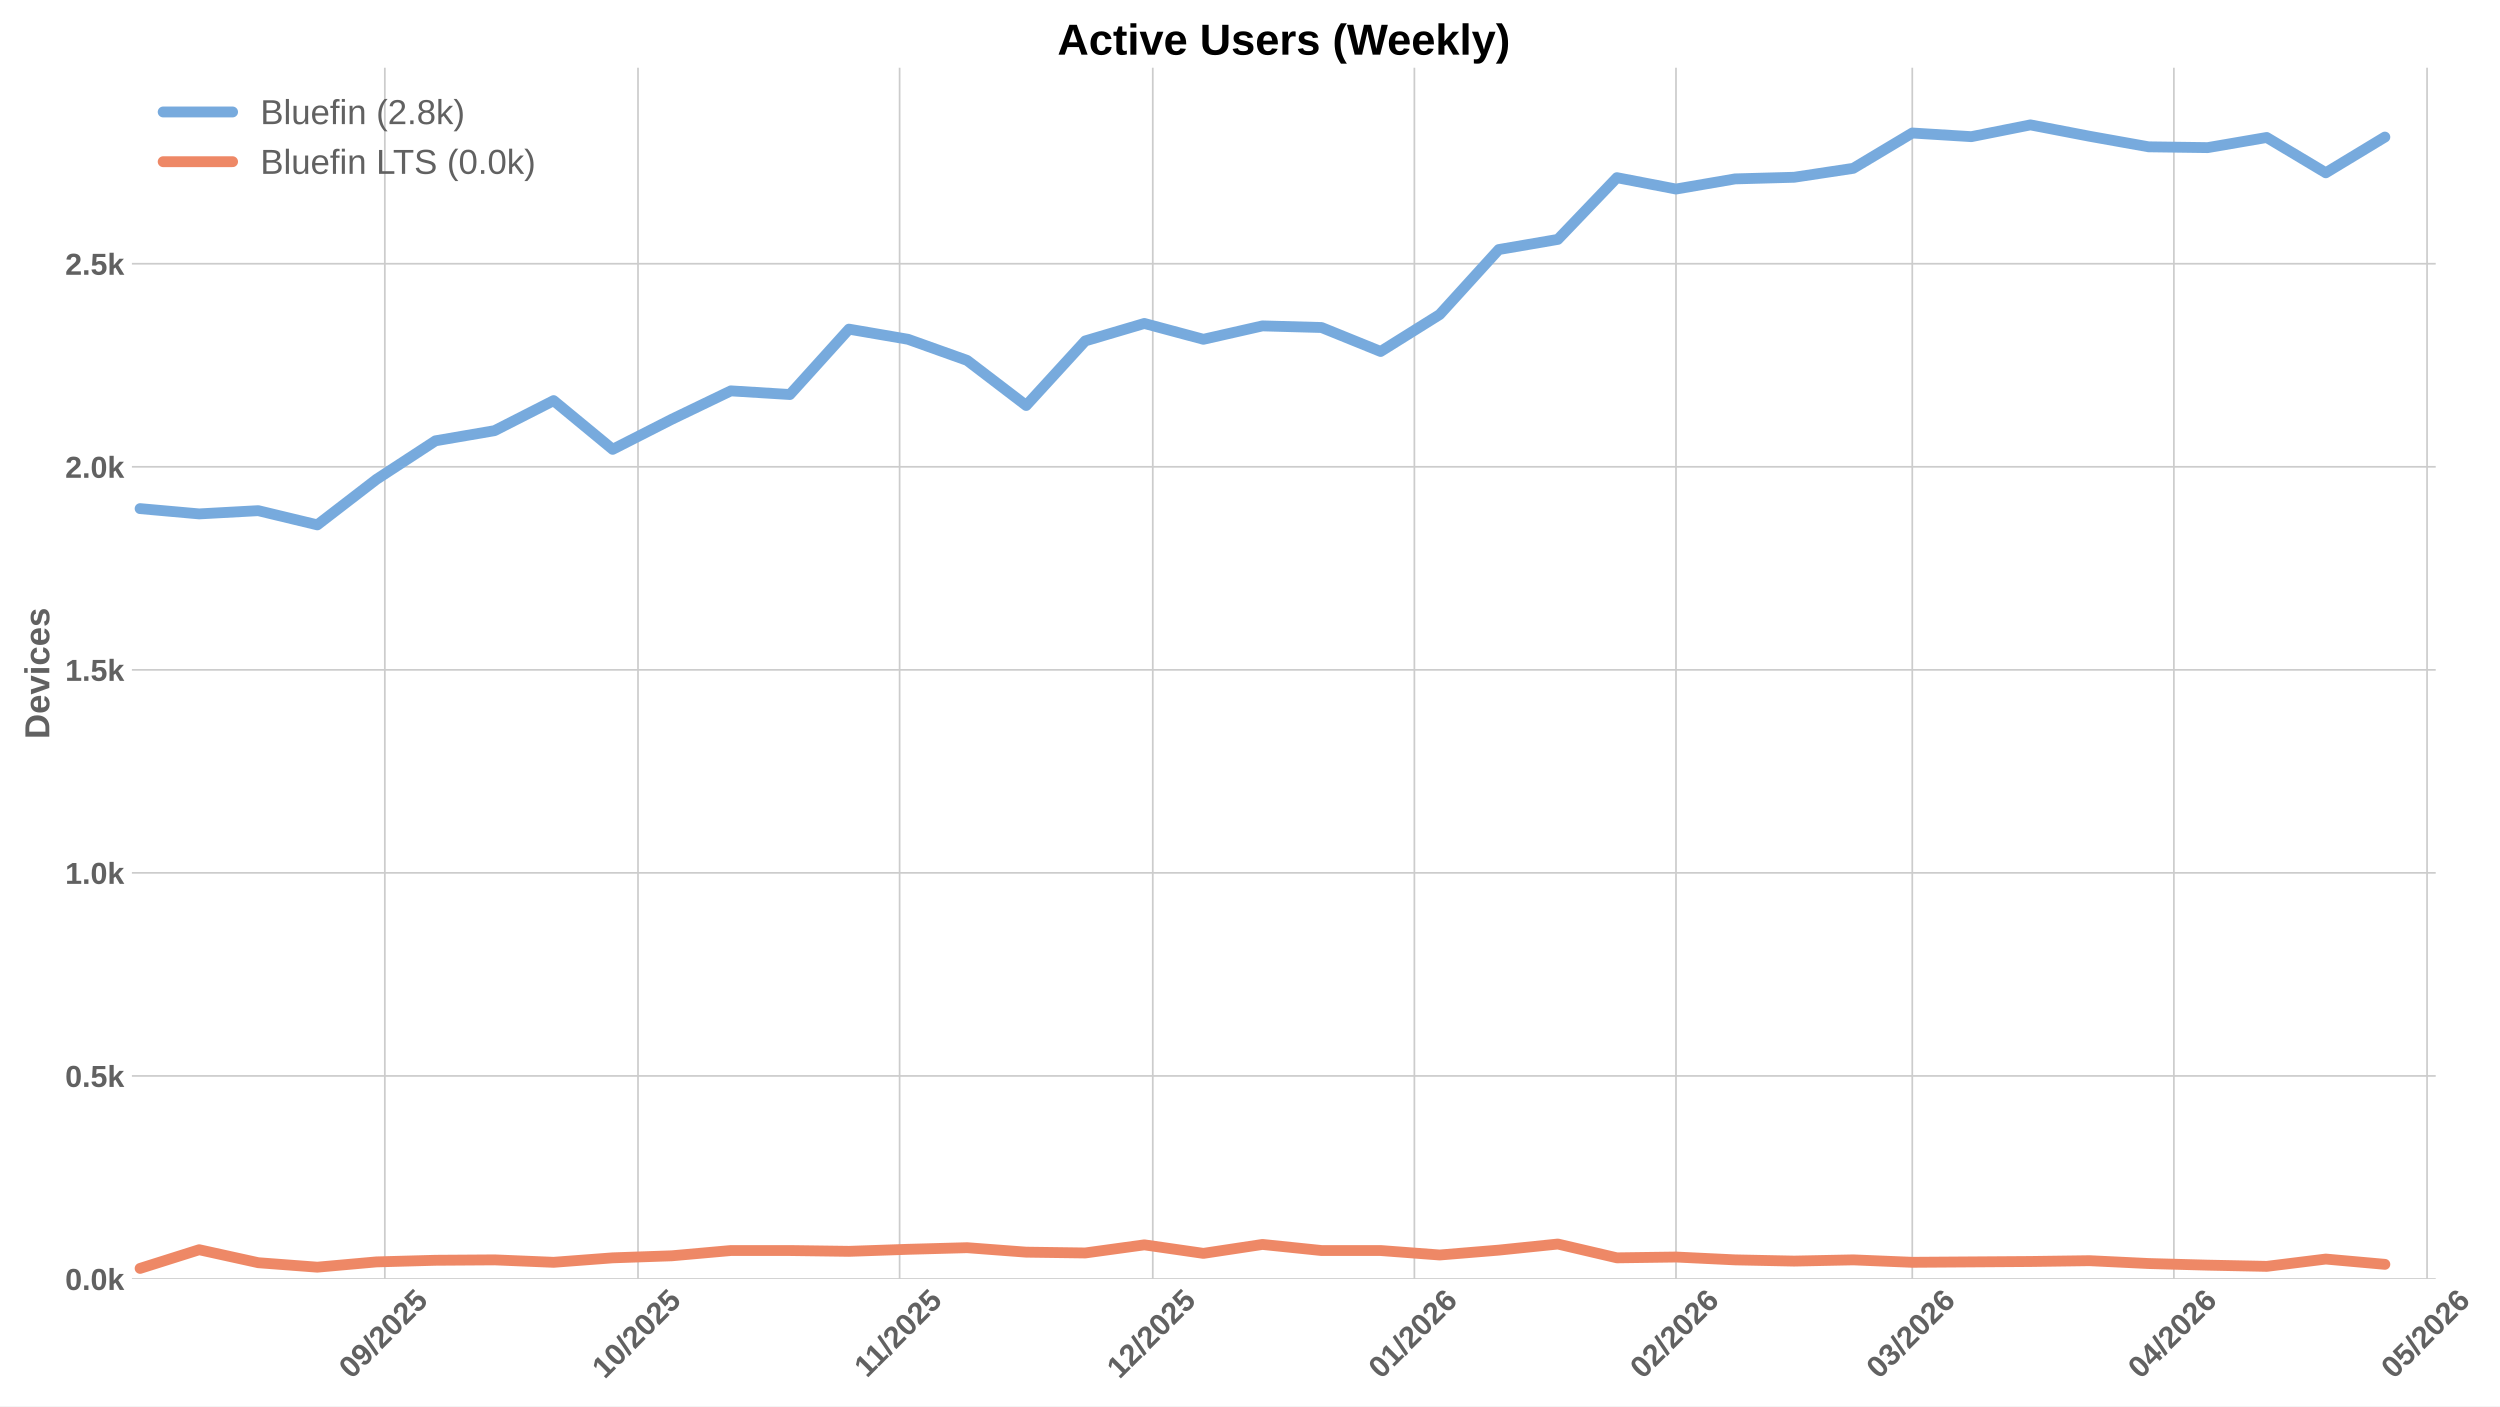
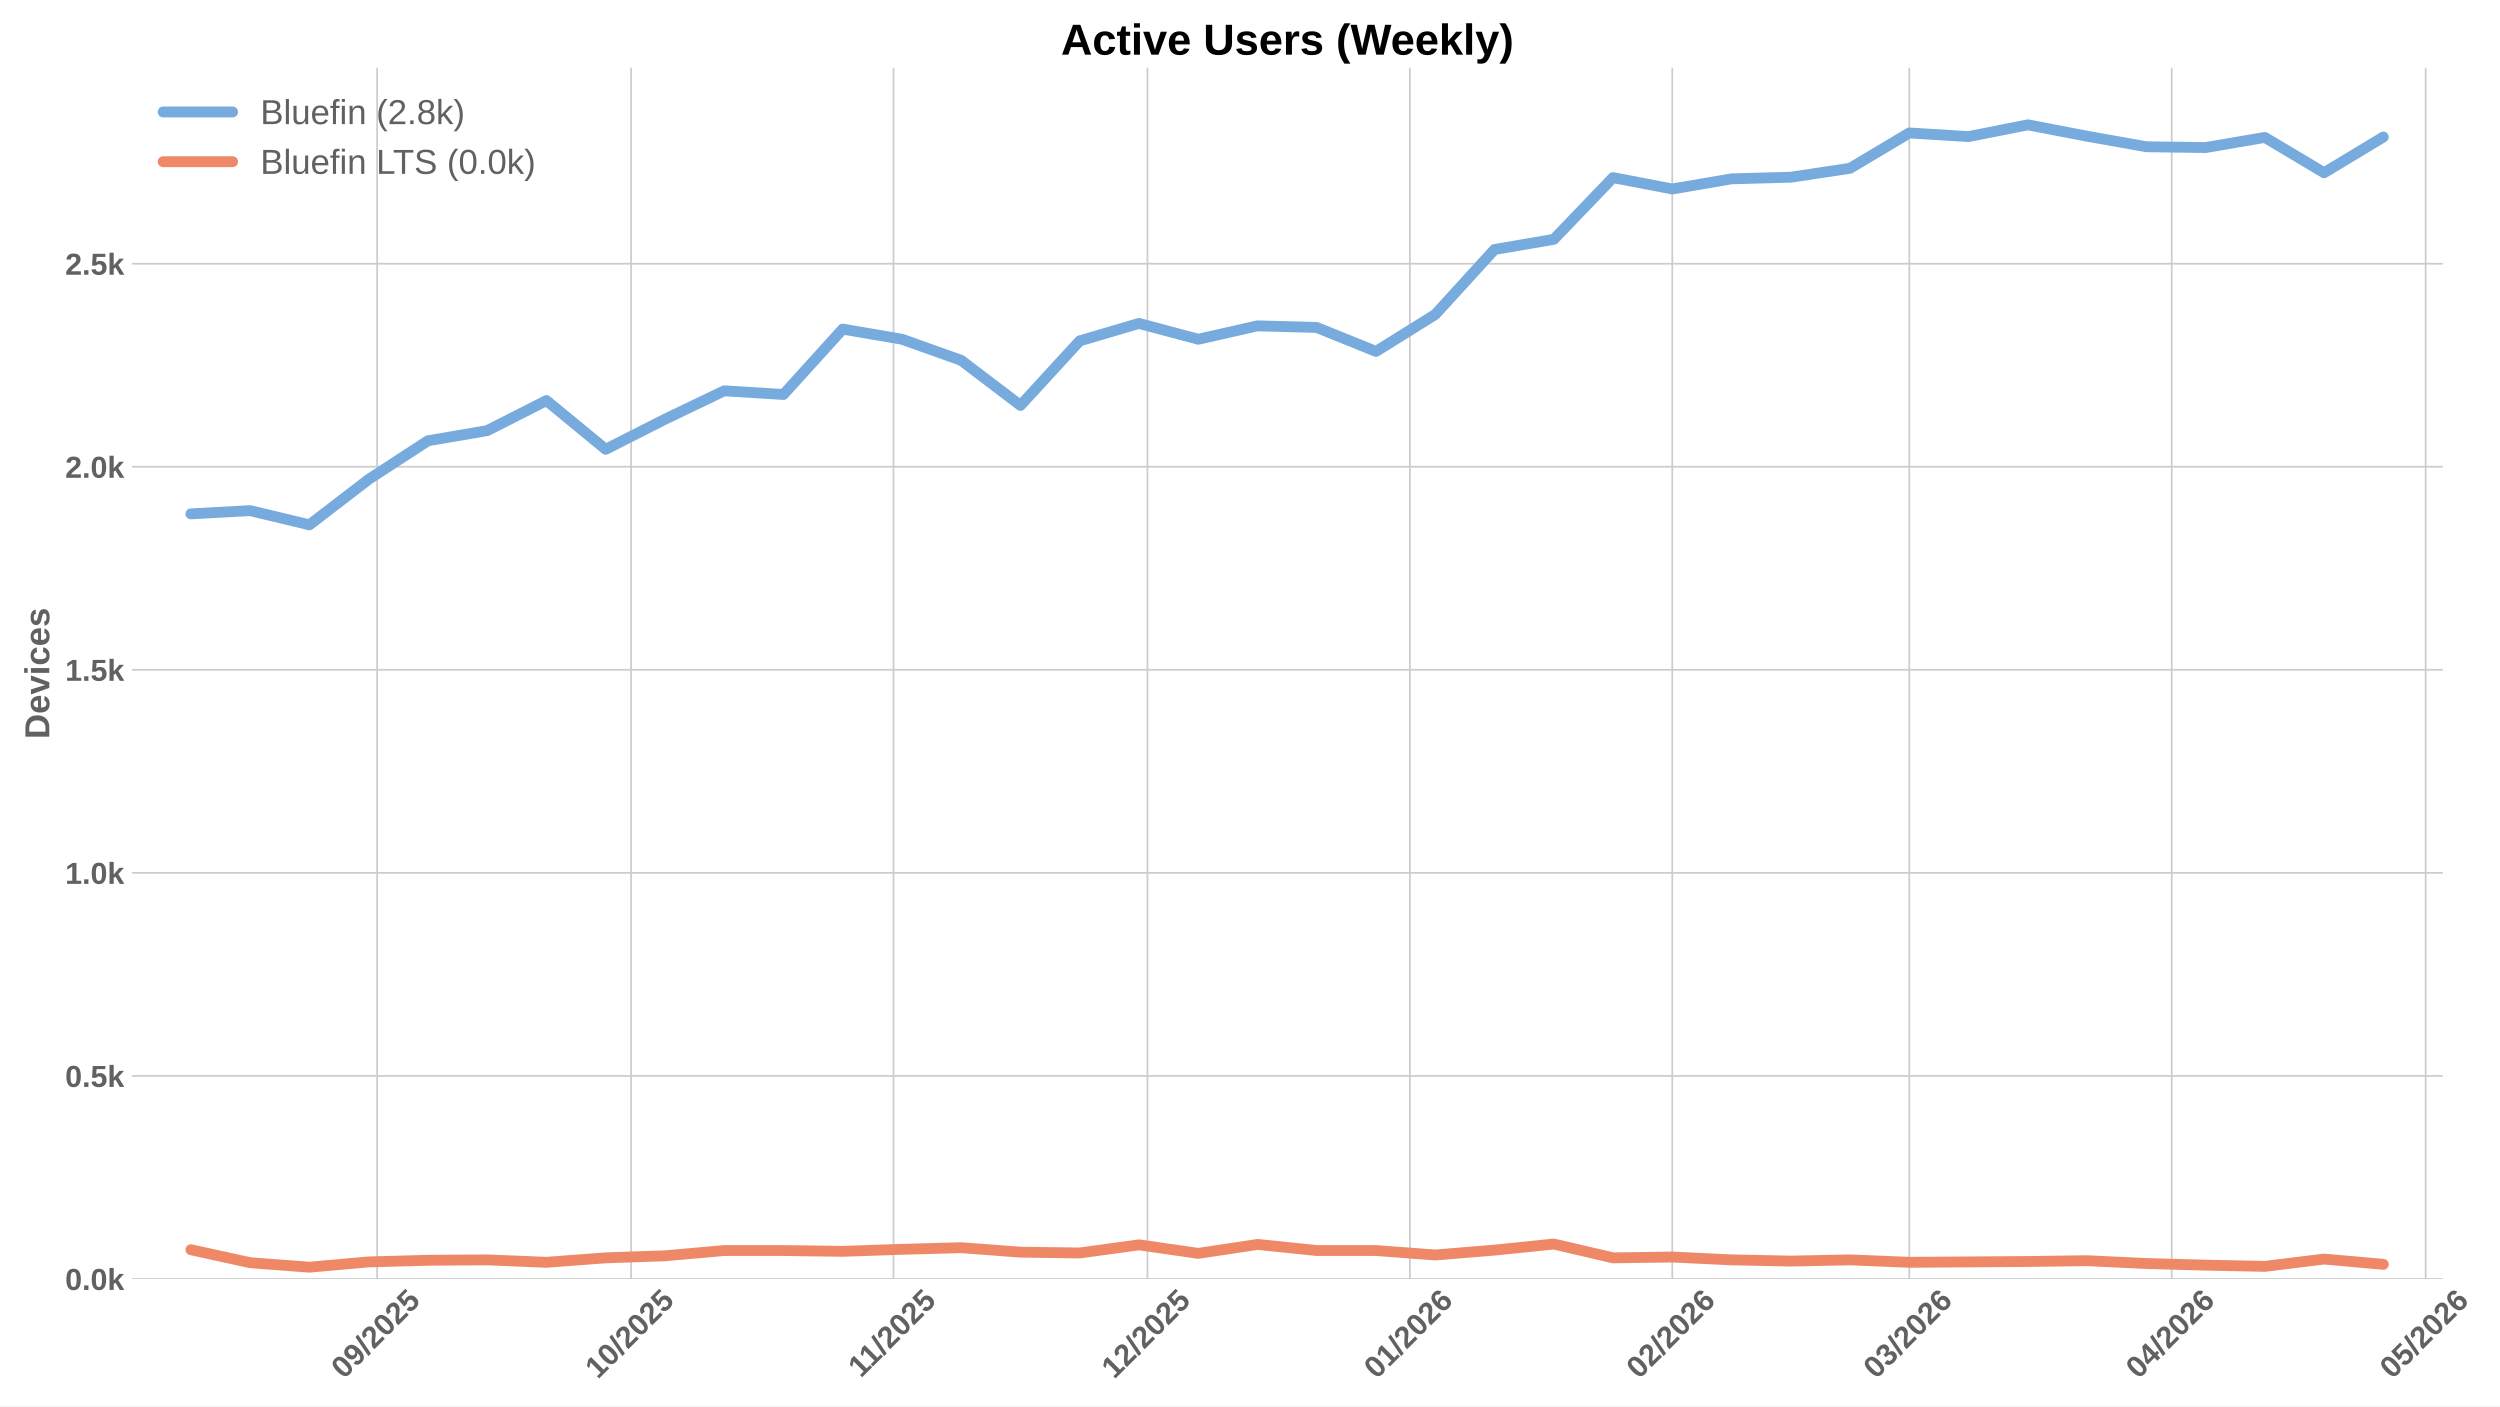
<svg xmlns="http://www.w3.org/2000/svg" xmlns:xlink="http://www.w3.org/1999/xlink" width="1152pt" height="648pt" viewBox="0 0 1152 648" version="1.1">
  <defs>
    <style type="text/css">*{stroke-linejoin: round; stroke-linecap: butt}</style>
  </defs>
  <g id="figure_1">
    <g id="patch_1">
      <path d="M 0 648  L 1152 648  L 1152 0  L 0 0  z " style="fill: #ffffff" />
    </g>
    <g id="axes_1">
      <g id="patch_2">
-         <path d="M 60.78 589.343  L 1122.383 589.343  L 1122.383 31.2  L 60.78 31.2  z " style="fill: #ffffff" />
+         <path d="M 60.78 589.343  L 1125.659 589.343  L 1125.659 31.2  L 60.78 31.2  z " style="fill: #ffffff" />
      </g>
      <g id="matplotlib.axis_1">
        <g id="xtick_1">
          <g id="line2d_1">
-             <path d="M 177.331 589.343  L 177.331 31.2  " clip-path="url(#pb62db316c1)" style="fill: none; stroke: #cccccc; stroke-width: 0.8; stroke-linecap: round" />
+             <path d="M 173.784 589.343  L 173.784 31.2  " clip-path="url(#p37005d8749)" style="fill: none; stroke: #cccccc; stroke-width: 0.8; stroke-linecap: round" />
          </g>
          <g id="line2d_2" />
          <g id="text_1">
-             <g style="fill: #616161" transform="translate(162.0007 635.7977) rotate(-45) scale(0.14 -0.14)">
+             <g style="fill: #616161" transform="translate(158.4538 635.7977) rotate(-45) scale(0.14 -0.14)">
              <defs>
                <path id="LiberationSans-Bold-30" d="M 3297 2203  Q 3297 1088 2914 512  Q 2531 -63 1766 -63  Q 253 -63 253 2203  Q 253 2994 418 3494  Q 584 3994 915 4231  Q 1247 4469 1791 4469  Q 2572 4469 2934 3903  Q 3297 3338 3297 2203  z M 2416 2203  Q 2416 2813 2356 3150  Q 2297 3488 2165 3634  Q 2034 3781 1784 3781  Q 1519 3781 1383 3632  Q 1247 3484 1189 3148  Q 1131 2813 1131 2203  Q 1131 1600 1192 1261  Q 1253 922 1386 775  Q 1519 628 1772 628  Q 2022 628 2158 783  Q 2294 938 2355 1278  Q 2416 1619 2416 2203  z " transform="scale(0.015625)" />
                <path id="LiberationSans-Bold-39" d="M 3322 2272  Q 3322 1100 2894 518  Q 2466 -63 1678 -63  Q 1097 -63 767 185  Q 438 434 300 972  L 1125 1088  Q 1247 628 1688 628  Q 2056 628 2254 981  Q 2453 1334 2459 2028  Q 2341 1794 2070 1661  Q 1800 1528 1488 1528  Q 906 1528 564 1923  Q 222 2319 222 2994  Q 222 3688 623 4078  Q 1025 4469 1759 4469  Q 2550 4469 2936 3920  Q 3322 3372 3322 2272  z M 2394 2888  Q 2394 3297 2214 3539  Q 2034 3781 1738 3781  Q 1447 3781 1280 3570  Q 1113 3359 1113 2988  Q 1113 2622 1278 2401  Q 1444 2181 1741 2181  Q 2022 2181 2208 2373  Q 2394 2566 2394 2888  z " transform="scale(0.015625)" />
                <path id="LiberationSans-Bold-2f" d="M 63 -128  L 972 4638  L 1716 4638  L 822 -128  L 63 -128  z " transform="scale(0.015625)" />
                <path id="LiberationSans-Bold-32" d="M 222 0  L 222 609  Q 394 988 711 1347  Q 1028 1706 1509 2097  Q 1972 2472 2158 2715  Q 2344 2959 2344 3194  Q 2344 3769 1766 3769  Q 1484 3769 1336 3617  Q 1188 3466 1144 3163  L 259 3213  Q 334 3825 717 4147  Q 1100 4469 1759 4469  Q 2472 4469 2853 4144  Q 3234 3819 3234 3231  Q 3234 2922 3112 2672  Q 2991 2422 2800 2211  Q 2609 2000 2376 1815  Q 2144 1631 1925 1456  Q 1706 1281 1526 1103  Q 1347 925 1259 722  L 3303 722  L 3303 0  L 222 0  z " transform="scale(0.015625)" />
                <path id="LiberationSans-Bold-35" d="M 3381 1466  Q 3381 766 2945 351  Q 2509 -63 1750 -63  Q 1088 -63 689 235  Q 291 534 197 1100  L 1075 1172  Q 1144 891 1319 762  Q 1494 634 1759 634  Q 2088 634 2283 843  Q 2478 1053 2478 1447  Q 2478 1794 2293 2001  Q 2109 2209 1778 2209  Q 1413 2209 1181 1925  L 325 1925  L 478 4403  L 3125 4403  L 3125 3750  L 1275 3750  L 1203 2638  Q 1522 2919 2000 2919  Q 2628 2919 3004 2528  Q 3381 2138 3381 1466  z " transform="scale(0.015625)" />
              </defs>
              <use xlink:href="#LiberationSans-Bold-30" />
              <use xlink:href="#LiberationSans-Bold-39" transform="translate(55.61523 0)" />
              <use xlink:href="#LiberationSans-Bold-2f" transform="translate(111.2305 0)" />
              <use xlink:href="#LiberationSans-Bold-32" transform="translate(139.0137 0)" />
              <use xlink:href="#LiberationSans-Bold-30" transform="translate(194.6289 0)" />
              <use xlink:href="#LiberationSans-Bold-32" transform="translate(250.2441 0)" />
              <use xlink:href="#LiberationSans-Bold-35" transform="translate(305.8594 0)" />
            </g>
          </g>
        </g>
        <g id="xtick_2">
          <g id="line2d_3">
-             <path d="M 293.991 589.343  L 293.991 31.2  " clip-path="url(#pb62db316c1)" style="fill: none; stroke: #cccccc; stroke-width: 0.8; stroke-linecap: round" />
+             <path d="M 290.804 589.343  L 290.804 31.2  " clip-path="url(#p37005d8749)" style="fill: none; stroke: #cccccc; stroke-width: 0.8; stroke-linecap: round" />
          </g>
          <g id="line2d_4" />
          <g id="text_2">
-             <g style="fill: #616161" transform="translate(278.6604 635.7977) rotate(-45) scale(0.14 -0.14)">
+             <g style="fill: #616161" transform="translate(275.4734 635.7977) rotate(-45) scale(0.14 -0.14)">
              <defs>
                <path id="LiberationSans-Bold-31" d="M 403 0  L 403 653  L 1494 653  L 1494 3656  L 438 2997  L 438 3688  L 1541 4403  L 2372 4403  L 2372 653  L 3381 653  L 3381 0  L 403 0  z " transform="scale(0.015625)" />
              </defs>
              <use xlink:href="#LiberationSans-Bold-31" />
              <use xlink:href="#LiberationSans-Bold-30" transform="translate(55.61523 0)" />
              <use xlink:href="#LiberationSans-Bold-2f" transform="translate(111.2305 0)" />
              <use xlink:href="#LiberationSans-Bold-32" transform="translate(139.0137 0)" />
              <use xlink:href="#LiberationSans-Bold-30" transform="translate(194.6289 0)" />
              <use xlink:href="#LiberationSans-Bold-32" transform="translate(250.2441 0)" />
              <use xlink:href="#LiberationSans-Bold-35" transform="translate(305.8594 0)" />
            </g>
          </g>
        </g>
        <g id="xtick_3">
          <g id="line2d_5">
-             <path d="M 414.539 589.343  L 414.539 31.2  " clip-path="url(#pb62db316c1)" style="fill: none; stroke: #cccccc; stroke-width: 0.8; stroke-linecap: round" />
+             <path d="M 411.724 589.343  L 411.724 31.2  " clip-path="url(#p37005d8749)" style="fill: none; stroke: #cccccc; stroke-width: 0.8; stroke-linecap: round" />
          </g>
          <g id="line2d_6" />
          <g id="text_3">
-             <g style="fill: #616161" transform="translate(399.481 635.2532) rotate(-45) scale(0.14 -0.14)">
+             <g style="fill: #616161" transform="translate(396.666 635.2532) rotate(-45) scale(0.14 -0.14)">
              <use xlink:href="#LiberationSans-Bold-31" />
              <use xlink:href="#LiberationSans-Bold-31" transform="translate(50.11523 0)" />
              <use xlink:href="#LiberationSans-Bold-2f" transform="translate(105.7305 0)" />
              <use xlink:href="#LiberationSans-Bold-32" transform="translate(133.5137 0)" />
              <use xlink:href="#LiberationSans-Bold-30" transform="translate(189.1289 0)" />
              <use xlink:href="#LiberationSans-Bold-32" transform="translate(244.7441 0)" />
              <use xlink:href="#LiberationSans-Bold-35" transform="translate(300.3594 0)" />
            </g>
          </g>
        </g>
        <g id="xtick_4">
          <g id="line2d_7">
-             <path d="M 531.199 589.343  L 531.199 31.2  " clip-path="url(#pb62db316c1)" style="fill: none; stroke: #cccccc; stroke-width: 0.8; stroke-linecap: round" />
+             <path d="M 528.744 589.343  L 528.744 31.2  " clip-path="url(#p37005d8749)" style="fill: none; stroke: #cccccc; stroke-width: 0.8; stroke-linecap: round" />
          </g>
          <g id="line2d_8" />
          <g id="text_4">
-             <g style="fill: #616161" transform="translate(515.8685 635.7977) rotate(-45) scale(0.14 -0.14)">
+             <g style="fill: #616161" transform="translate(513.4133 635.7977) rotate(-45) scale(0.14 -0.14)">
              <use xlink:href="#LiberationSans-Bold-31" />
              <use xlink:href="#LiberationSans-Bold-32" transform="translate(55.61523 0)" />
              <use xlink:href="#LiberationSans-Bold-2f" transform="translate(111.2305 0)" />
              <use xlink:href="#LiberationSans-Bold-32" transform="translate(139.0137 0)" />
              <use xlink:href="#LiberationSans-Bold-30" transform="translate(194.6289 0)" />
              <use xlink:href="#LiberationSans-Bold-32" transform="translate(250.2441 0)" />
              <use xlink:href="#LiberationSans-Bold-35" transform="translate(305.8594 0)" />
            </g>
          </g>
        </g>
        <g id="xtick_5">
          <g id="line2d_9">
-             <path d="M 651.747 589.343  L 651.747 31.2  " clip-path="url(#pb62db316c1)" style="fill: none; stroke: #cccccc; stroke-width: 0.8; stroke-linecap: round" />
+             <path d="M 649.664 589.343  L 649.664 31.2  " clip-path="url(#p37005d8749)" style="fill: none; stroke: #cccccc; stroke-width: 0.8; stroke-linecap: round" />
          </g>
          <g id="line2d_10" />
          <g id="text_5">
-             <g style="fill: #616161" transform="translate(636.4169 635.7977) rotate(-45) scale(0.14 -0.14)">
+             <g style="fill: #616161" transform="translate(634.3336 635.7977) rotate(-45) scale(0.14 -0.14)">
              <defs>
                <path id="LiberationSans-Bold-36" d="M 3328 1441  Q 3328 738 2934 337  Q 2541 -63 1847 -63  Q 1069 -63 651 482  Q 234 1028 234 2100  Q 234 3278 657 3873  Q 1081 4469 1869 4469  Q 2428 4469 2751 4222  Q 3075 3975 3209 3456  L 2381 3341  Q 2263 3775 1850 3775  Q 1497 3775 1295 3422  Q 1094 3069 1094 2350  Q 1234 2584 1484 2709  Q 1734 2834 2050 2834  Q 2641 2834 2984 2459  Q 3328 2084 3328 1441  z M 2447 1416  Q 2447 1791 2273 1989  Q 2100 2188 1797 2188  Q 1506 2188 1331 2002  Q 1156 1816 1156 1509  Q 1156 1125 1339 873  Q 1522 622 1819 622  Q 2116 622 2281 833  Q 2447 1044 2447 1416  z " transform="scale(0.015625)" />
              </defs>
              <use xlink:href="#LiberationSans-Bold-30" />
              <use xlink:href="#LiberationSans-Bold-31" transform="translate(55.61523 0)" />
              <use xlink:href="#LiberationSans-Bold-2f" transform="translate(111.2305 0)" />
              <use xlink:href="#LiberationSans-Bold-32" transform="translate(139.0137 0)" />
              <use xlink:href="#LiberationSans-Bold-30" transform="translate(194.6289 0)" />
              <use xlink:href="#LiberationSans-Bold-32" transform="translate(250.2441 0)" />
              <use xlink:href="#LiberationSans-Bold-36" transform="translate(305.8594 0)" />
            </g>
          </g>
        </g>
        <g id="xtick_6">
          <g id="line2d_11">
-             <path d="M 772.296 589.343  L 772.296 31.2  " clip-path="url(#pb62db316c1)" style="fill: none; stroke: #cccccc; stroke-width: 0.8; stroke-linecap: round" />
+             <path d="M 770.584 589.343  L 770.584 31.2  " clip-path="url(#p37005d8749)" style="fill: none; stroke: #cccccc; stroke-width: 0.8; stroke-linecap: round" />
          </g>
          <g id="line2d_12" />
          <g id="text_6">
-             <g style="fill: #616161" transform="translate(756.9652 635.7977) rotate(-45) scale(0.14 -0.14)">
+             <g style="fill: #616161" transform="translate(755.2539 635.7977) rotate(-45) scale(0.14 -0.14)">
              <use xlink:href="#LiberationSans-Bold-30" />
              <use xlink:href="#LiberationSans-Bold-32" transform="translate(55.61523 0)" />
              <use xlink:href="#LiberationSans-Bold-2f" transform="translate(111.2305 0)" />
              <use xlink:href="#LiberationSans-Bold-32" transform="translate(139.0137 0)" />
              <use xlink:href="#LiberationSans-Bold-30" transform="translate(194.6289 0)" />
              <use xlink:href="#LiberationSans-Bold-32" transform="translate(250.2441 0)" />
              <use xlink:href="#LiberationSans-Bold-36" transform="translate(305.8594 0)" />
            </g>
          </g>
        </g>
        <g id="xtick_7">
          <g id="line2d_13">
-             <path d="M 881.178 589.343  L 881.178 31.2  " clip-path="url(#pb62db316c1)" style="fill: none; stroke: #cccccc; stroke-width: 0.8; stroke-linecap: round" />
+             <path d="M 879.802 589.343  L 879.802 31.2  " clip-path="url(#p37005d8749)" style="fill: none; stroke: #cccccc; stroke-width: 0.8; stroke-linecap: round" />
          </g>
          <g id="line2d_14" />
          <g id="text_7">
-             <g style="fill: #616161" transform="translate(865.8476 635.7977) rotate(-45) scale(0.14 -0.14)">
+             <g style="fill: #616161" transform="translate(864.4722 635.7977) rotate(-45) scale(0.14 -0.14)">
              <defs>
                <path id="LiberationSans-Bold-33" d="M 3328 1222  Q 3328 603 2922 265  Q 2516 -72 1766 -72  Q 1056 -72 637 254  Q 219 581 147 1197  L 1041 1275  Q 1125 641 1763 641  Q 2078 641 2253 797  Q 2428 953 2428 1275  Q 2428 1569 2215 1725  Q 2003 1881 1584 1881  L 1278 1881  L 1278 2591  L 1566 2591  Q 1944 2591 2134 2745  Q 2325 2900 2325 3188  Q 2325 3459 2173 3614  Q 2022 3769 1731 3769  Q 1459 3769 1292 3619  Q 1125 3469 1100 3194  L 222 3256  Q 291 3825 694 4147  Q 1097 4469 1747 4469  Q 2438 4469 2827 4158  Q 3216 3847 3216 3297  Q 3216 2884 2973 2618  Q 2731 2353 2275 2266  L 2275 2253  Q 2781 2194 3054 1920  Q 3328 1647 3328 1222  z " transform="scale(0.015625)" />
              </defs>
              <use xlink:href="#LiberationSans-Bold-30" />
              <use xlink:href="#LiberationSans-Bold-33" transform="translate(55.61523 0)" />
              <use xlink:href="#LiberationSans-Bold-2f" transform="translate(111.2305 0)" />
              <use xlink:href="#LiberationSans-Bold-32" transform="translate(139.0137 0)" />
              <use xlink:href="#LiberationSans-Bold-30" transform="translate(194.6289 0)" />
              <use xlink:href="#LiberationSans-Bold-32" transform="translate(250.2441 0)" />
              <use xlink:href="#LiberationSans-Bold-36" transform="translate(305.8594 0)" />
            </g>
          </g>
        </g>
        <g id="xtick_8">
          <g id="line2d_15">
-             <path d="M 1001.726 589.343  L 1001.726 31.2  " clip-path="url(#pb62db316c1)" style="fill: none; stroke: #cccccc; stroke-width: 0.8; stroke-linecap: round" />
+             <path d="M 1000.723 589.343  L 1000.723 31.2  " clip-path="url(#p37005d8749)" style="fill: none; stroke: #cccccc; stroke-width: 0.8; stroke-linecap: round" />
          </g>
          <g id="line2d_16" />
          <g id="text_8">
-             <g style="fill: #616161" transform="translate(986.396 635.7977) rotate(-45) scale(0.14 -0.14)">
+             <g style="fill: #616161" transform="translate(985.3925 635.7977) rotate(-45) scale(0.14 -0.14)">
              <defs>
                <path id="LiberationSans-Bold-34" d="M 2938 897  L 2938 0  L 2100 0  L 2100 897  L 97 897  L 97 1556  L 1956 4403  L 2938 4403  L 2938 1550  L 3525 1550  L 3525 897  L 2938 897  z M 2100 2991  Q 2100 3159 2111 3356  Q 2122 3553 2128 3609  Q 2047 3434 1834 3103  L 813 1550  L 2100 1550  L 2100 2991  z " transform="scale(0.015625)" />
              </defs>
              <use xlink:href="#LiberationSans-Bold-30" />
              <use xlink:href="#LiberationSans-Bold-34" transform="translate(55.61523 0)" />
              <use xlink:href="#LiberationSans-Bold-2f" transform="translate(111.2305 0)" />
              <use xlink:href="#LiberationSans-Bold-32" transform="translate(139.0137 0)" />
              <use xlink:href="#LiberationSans-Bold-30" transform="translate(194.6289 0)" />
              <use xlink:href="#LiberationSans-Bold-32" transform="translate(250.2441 0)" />
              <use xlink:href="#LiberationSans-Bold-36" transform="translate(305.8594 0)" />
            </g>
          </g>
        </g>
        <g id="xtick_9">
          <g id="line2d_17">
-             <path d="M 1118.386 589.343  L 1118.386 31.2  " clip-path="url(#pb62db316c1)" style="fill: none; stroke: #cccccc; stroke-width: 0.8; stroke-linecap: round" />
+             <path d="M 1117.742 589.343  L 1117.742 31.2  " clip-path="url(#p37005d8749)" style="fill: none; stroke: #cccccc; stroke-width: 0.8; stroke-linecap: round" />
          </g>
          <g id="line2d_18" />
          <g id="text_9">
-             <g style="fill: #616161" transform="translate(1103.056 635.7977) rotate(-45) scale(0.14 -0.14)">
+             <g style="fill: #616161" transform="translate(1102.412 635.7977) rotate(-45) scale(0.14 -0.14)">
              <use xlink:href="#LiberationSans-Bold-30" />
              <use xlink:href="#LiberationSans-Bold-35" transform="translate(55.61523 0)" />
              <use xlink:href="#LiberationSans-Bold-2f" transform="translate(111.2305 0)" />
              <use xlink:href="#LiberationSans-Bold-32" transform="translate(139.0137 0)" />
              <use xlink:href="#LiberationSans-Bold-30" transform="translate(194.6289 0)" />
              <use xlink:href="#LiberationSans-Bold-32" transform="translate(250.2441 0)" />
              <use xlink:href="#LiberationSans-Bold-36" transform="translate(305.8594 0)" />
            </g>
          </g>
        </g>
      </g>
      <g id="matplotlib.axis_2">
        <g id="ytick_1">
          <g id="line2d_19">
-             <path d="M 60.78 589.343  L 1122.383 589.343  " clip-path="url(#pb62db316c1)" style="fill: none; stroke: #cccccc; stroke-width: 0.8; stroke-linecap: round" />
+             <path d="M 60.78 589.343  L 1125.659 589.343  " clip-path="url(#p37005d8749)" style="fill: none; stroke: #cccccc; stroke-width: 0.8; stroke-linecap: round" />
          </g>
          <g id="line2d_20" />
          <g id="text_10">
            <g style="fill: #616161" transform="translate(30.03469 594.416) scale(0.14 -0.14)">
              <defs>
                <path id="LiberationSans-Bold-2e" d="M 434 0  L 434 953  L 1338 953  L 1338 0  L 434 0  z " transform="scale(0.015625)" />
                <path id="LiberationSans-Bold-6b" d="M 2606 0  L 1703 1531  L 1325 1269  L 1325 0  L 447 0  L 447 4638  L 1325 4638  L 1325 1981  L 2531 3381  L 3475 3381  L 2288 2063  L 3566 0  L 2606 0  z " transform="scale(0.015625)" />
              </defs>
              <use xlink:href="#LiberationSans-Bold-30" />
              <use xlink:href="#LiberationSans-Bold-2e" transform="translate(55.61523 0)" />
              <use xlink:href="#LiberationSans-Bold-30" transform="translate(83.39844 0)" />
              <use xlink:href="#LiberationSans-Bold-6b" transform="translate(139.0137 0)" />
            </g>
          </g>
        </g>
        <g id="ytick_2">
          <g id="line2d_21">
-             <path d="M 60.78 495.783  L 1122.383 495.783  " clip-path="url(#pb62db316c1)" style="fill: none; stroke: #cccccc; stroke-width: 0.8; stroke-linecap: round" />
+             <path d="M 60.78 495.778  L 1125.659 495.778  " clip-path="url(#p37005d8749)" style="fill: none; stroke: #cccccc; stroke-width: 0.8; stroke-linecap: round" />
          </g>
          <g id="line2d_22" />
          <g id="text_11">
-             <g style="fill: #616161" transform="translate(30.03469 500.8557) scale(0.14 -0.14)">
+             <g style="fill: #616161" transform="translate(30.03469 500.851) scale(0.14 -0.14)">
              <use xlink:href="#LiberationSans-Bold-30" />
              <use xlink:href="#LiberationSans-Bold-2e" transform="translate(55.61523 0)" />
              <use xlink:href="#LiberationSans-Bold-35" transform="translate(83.39844 0)" />
              <use xlink:href="#LiberationSans-Bold-6b" transform="translate(139.0137 0)" />
            </g>
          </g>
        </g>
        <g id="ytick_3">
          <g id="line2d_23">
-             <path d="M 60.78 402.223  L 1122.383 402.223  " clip-path="url(#pb62db316c1)" style="fill: none; stroke: #cccccc; stroke-width: 0.8; stroke-linecap: round" />
+             <path d="M 60.78 402.213  L 1125.659 402.213  " clip-path="url(#p37005d8749)" style="fill: none; stroke: #cccccc; stroke-width: 0.8; stroke-linecap: round" />
          </g>
          <g id="line2d_24" />
          <g id="text_12">
-             <g style="fill: #616161" transform="translate(30.03469 407.2954) scale(0.14 -0.14)">
+             <g style="fill: #616161" transform="translate(30.03469 407.286) scale(0.14 -0.14)">
              <use xlink:href="#LiberationSans-Bold-31" />
              <use xlink:href="#LiberationSans-Bold-2e" transform="translate(55.61523 0)" />
              <use xlink:href="#LiberationSans-Bold-30" transform="translate(83.39844 0)" />
              <use xlink:href="#LiberationSans-Bold-6b" transform="translate(139.0137 0)" />
            </g>
          </g>
        </g>
        <g id="ytick_4">
          <g id="line2d_25">
-             <path d="M 60.78 308.662  L 1122.383 308.662  " clip-path="url(#pb62db316c1)" style="fill: none; stroke: #cccccc; stroke-width: 0.8; stroke-linecap: round" />
+             <path d="M 60.78 308.648  L 1125.659 308.648  " clip-path="url(#p37005d8749)" style="fill: none; stroke: #cccccc; stroke-width: 0.8; stroke-linecap: round" />
          </g>
          <g id="line2d_26" />
          <g id="text_13">
-             <g style="fill: #616161" transform="translate(30.03469 313.7352) scale(0.14 -0.14)">
+             <g style="fill: #616161" transform="translate(30.03469 313.7211) scale(0.14 -0.14)">
              <use xlink:href="#LiberationSans-Bold-31" />
              <use xlink:href="#LiberationSans-Bold-2e" transform="translate(55.61523 0)" />
              <use xlink:href="#LiberationSans-Bold-35" transform="translate(83.39844 0)" />
              <use xlink:href="#LiberationSans-Bold-6b" transform="translate(139.0137 0)" />
            </g>
          </g>
        </g>
        <g id="ytick_5">
          <g id="line2d_27">
-             <path d="M 60.78 215.102  L 1122.383 215.102  " clip-path="url(#pb62db316c1)" style="fill: none; stroke: #cccccc; stroke-width: 0.8; stroke-linecap: round" />
+             <path d="M 60.78 215.083  L 1125.659 215.083  " clip-path="url(#p37005d8749)" style="fill: none; stroke: #cccccc; stroke-width: 0.8; stroke-linecap: round" />
          </g>
          <g id="line2d_28" />
          <g id="text_14">
-             <g style="fill: #616161" transform="translate(30.03469 220.1749) scale(0.14 -0.14)">
+             <g style="fill: #616161" transform="translate(30.03469 220.1561) scale(0.14 -0.14)">
              <use xlink:href="#LiberationSans-Bold-32" />
              <use xlink:href="#LiberationSans-Bold-2e" transform="translate(55.61523 0)" />
              <use xlink:href="#LiberationSans-Bold-30" transform="translate(83.39844 0)" />
              <use xlink:href="#LiberationSans-Bold-6b" transform="translate(139.0137 0)" />
            </g>
          </g>
        </g>
        <g id="ytick_6">
          <g id="line2d_29">
-             <path d="M 60.78 121.542  L 1122.383 121.542  " clip-path="url(#pb62db316c1)" style="fill: none; stroke: #cccccc; stroke-width: 0.8; stroke-linecap: round" />
+             <path d="M 60.78 121.518  L 1125.659 121.518  " clip-path="url(#p37005d8749)" style="fill: none; stroke: #cccccc; stroke-width: 0.8; stroke-linecap: round" />
          </g>
          <g id="line2d_30" />
          <g id="text_15">
-             <g style="fill: #616161" transform="translate(30.03469 126.6146) scale(0.14 -0.14)">
+             <g style="fill: #616161" transform="translate(30.03469 126.5911) scale(0.14 -0.14)">
              <use xlink:href="#LiberationSans-Bold-32" />
              <use xlink:href="#LiberationSans-Bold-2e" transform="translate(55.61523 0)" />
              <use xlink:href="#LiberationSans-Bold-35" transform="translate(83.39844 0)" />
              <use xlink:href="#LiberationSans-Bold-6b" transform="translate(139.0137 0)" />
            </g>
          </g>
        </g>
        <g id="text_16">
          <g style="fill: #616161" transform="translate(22.71469 340.5153) rotate(-90) scale(0.16 -0.16)">
            <defs>
              <path id="LiberationSans-Bold-44" d="M 4353 2234  Q 4353 1553 4086 1045  Q 3819 538 3330 269  Q 2841 0 2209 0  L 428 0  L 428 4403  L 2022 4403  Q 3134 4403 3743 3842  Q 4353 3281 4353 2234  z M 3425 2234  Q 3425 2944 3056 3317  Q 2688 3691 2003 3691  L 1350 3691  L 1350 713  L 2131 713  Q 2725 713 3075 1122  Q 3425 1531 3425 2234  z " transform="scale(0.015625)" />
              <path id="LiberationSans-Bold-65" d="M 1831 -63  Q 1069 -63 659 389  Q 250 841 250 1706  Q 250 2544 665 2994  Q 1081 3444 1844 3444  Q 2572 3444 2956 2961  Q 3341 2478 3341 1547  L 3341 1522  L 1172 1522  Q 1172 1028 1355 776  Q 1538 525 1875 525  Q 2341 525 2463 928  L 3291 856  Q 2931 -63 1831 -63  z M 1831 2891  Q 1522 2891 1355 2675  Q 1188 2459 1178 2072  L 2491 2072  Q 2466 2481 2294 2686  Q 2122 2891 1831 2891  z " transform="scale(0.015625)" />
              <path id="LiberationSans-Bold-76" d="M 2284 0  L 1234 0  L 25 3381  L 953 3381  L 1544 1491  Q 1591 1334 1766 709  Q 1797 838 1894 1159  Q 1991 1481 2613 3381  L 3531 3381  L 2284 0  z " transform="scale(0.015625)" />
              <path id="LiberationSans-Bold-69" d="M 447 3991  L 447 4638  L 1325 4638  L 1325 3991  L 447 3991  z M 447 0  L 447 3381  L 1325 3381  L 1325 0  L 447 0  z " transform="scale(0.015625)" />
              <path id="LiberationSans-Bold-63" d="M 1856 -63  Q 1088 -63 669 395  Q 250 853 250 1672  Q 250 2509 672 2976  Q 1094 3444 1869 3444  Q 2466 3444 2856 3144  Q 3247 2844 3347 2316  L 2463 2272  Q 2425 2531 2275 2686  Q 2125 2841 1850 2841  Q 1172 2841 1172 1706  Q 1172 538 1863 538  Q 2113 538 2281 695  Q 2450 853 2491 1166  L 3372 1125  Q 3325 778 3123 506  Q 2922 234 2594 85  Q 2266 -63 1856 -63  z " transform="scale(0.015625)" />
              <path id="LiberationSans-Bold-73" d="M 3297 988  Q 3297 497 2895 217  Q 2494 -63 1784 -63  Q 1088 -63 717 157  Q 347 378 225 844  L 997 959  Q 1063 719 1223 619  Q 1384 519 1784 519  Q 2153 519 2322 612  Q 2491 706 2491 906  Q 2491 1069 2355 1164  Q 2219 1259 1894 1325  Q 1150 1472 890 1598  Q 631 1725 495 1926  Q 359 2128 359 2422  Q 359 2906 732 3176  Q 1106 3447 1791 3447  Q 2394 3447 2761 3212  Q 3128 2978 3219 2534  L 2441 2453  Q 2403 2659 2256 2761  Q 2109 2863 1791 2863  Q 1478 2863 1322 2783  Q 1166 2703 1166 2516  Q 1166 2369 1286 2283  Q 1406 2197 1691 2141  Q 2088 2059 2395 1973  Q 2703 1888 2889 1769  Q 3075 1650 3186 1464  Q 3297 1278 3297 988  z " transform="scale(0.015625)" />
            </defs>
            <use xlink:href="#LiberationSans-Bold-44" />
            <use xlink:href="#LiberationSans-Bold-65" transform="translate(72.2168 0)" />
            <use xlink:href="#LiberationSans-Bold-76" transform="translate(127.832 0)" />
            <use xlink:href="#LiberationSans-Bold-69" transform="translate(183.4473 0)" />
            <use xlink:href="#LiberationSans-Bold-63" transform="translate(211.2305 0)" />
            <use xlink:href="#LiberationSans-Bold-65" transform="translate(266.8457 0)" />
            <use xlink:href="#LiberationSans-Bold-73" transform="translate(322.4609 0)" />
          </g>
        </g>
      </g>
      <g id="line2d_31">
-         <path d="M 64.56 234.375  L 91.781 236.808  L 119.001 235.311  L 146.222 241.86  L 173.442 220.903  L 200.663 203.126  L 227.884 198.448  L 255.104 184.601  L 282.325 207.056  L 309.545 193.209  L 336.766 180.111  L 363.987 181.795  L 391.207 151.668  L 418.428 156.346  L 445.648 166.076  L 472.869 186.847  L 500.09 157.095  L 527.31 149.049  L 554.531 156.346  L 581.751 150.171  L 608.972 150.92  L 636.193 161.96  L 663.413 144.932  L 690.634 114.993  L 717.854 110.315  L 745.075 81.872  L 772.296 87.112  L 799.516 82.434  L 826.737 81.685  L 853.957 77.568  L 881.178 61.289  L 908.399 62.973  L 935.619 57.547  L 962.84 62.786  L 990.06 67.651  L 1017.281 68.025  L 1044.502 63.347  L 1071.722 79.627  L 1098.943 63.16  " clip-path="url(#pb62db316c1)" style="fill: none; stroke: #77aadd; stroke-width: 5; stroke-linecap: round" />
+         <path d="M 87.97 236.79  L 115.274 235.293  L 142.579 241.843  L 169.883 220.884  L 197.188 203.107  L 224.493 198.429  L 251.797 184.581  L 279.102 207.037  L 306.406 193.189  L 333.711 180.09  L 361.016 181.774  L 388.32 151.646  L 415.625 156.324  L 442.929 166.055  L 470.234 186.827  L 497.538 157.073  L 524.843 149.026  L 552.148 156.324  L 579.452 150.149  L 606.757 150.898  L 634.061 161.938  L 661.366 144.91  L 688.67 114.969  L 715.975 110.29  L 743.28 81.847  L 770.584 87.086  L 797.889 82.408  L 825.193 81.66  L 852.498 77.543  L 879.802 61.262  L 907.107 62.947  L 934.412 57.52  L 961.716 62.759  L 989.021 67.625  L 1016.325 67.999  L 1043.63 63.321  L 1070.935 79.601  L 1098.239 63.134  " clip-path="url(#p37005d8749)" style="fill: none; stroke: #77aadd; stroke-width: 5; stroke-linecap: round" />
      </g>
      <g id="line2d_32">
-         <path d="M 64.56 584.478  L 91.781 575.871  L 119.001 581.858  L 146.222 583.917  L 173.442 581.484  L 200.663 580.736  L 227.884 580.549  L 255.104 581.671  L 282.325 579.613  L 309.545 578.677  L 336.766 576.245  L 363.987 576.245  L 391.207 576.619  L 418.428 575.683  L 445.648 574.935  L 472.869 576.993  L 500.09 577.367  L 527.31 573.625  L 554.531 577.555  L 581.751 573.438  L 608.972 576.245  L 636.193 576.245  L 663.413 578.303  L 690.634 576.058  L 717.854 573.251  L 745.075 579.613  L 772.296 579.239  L 799.516 580.549  L 826.737 581.11  L 853.957 580.549  L 881.178 581.671  L 908.399 581.484  L 935.619 581.297  L 962.84 580.923  L 990.06 582.233  L 1017.281 582.981  L 1044.502 583.542  L 1071.722 580.174  L 1098.943 582.607  " clip-path="url(#pb62db316c1)" style="fill: none; stroke: #ee8866; stroke-width: 5; stroke-linecap: round" />
+         <path d="M 87.97 575.87  L 115.274 581.858  L 142.579 583.916  L 169.883 581.484  L 197.188 580.735  L 224.493 580.548  L 251.797 581.671  L 279.102 579.612  L 306.406 578.677  L 333.711 576.244  L 361.016 576.244  L 388.32 576.618  L 415.625 575.683  L 442.929 574.934  L 470.234 576.993  L 497.538 577.367  L 524.843 573.624  L 552.148 577.554  L 579.452 573.437  L 606.757 576.244  L 634.061 576.244  L 661.366 578.303  L 688.67 576.057  L 715.975 573.25  L 743.28 579.612  L 770.584 579.238  L 797.889 580.548  L 825.193 581.109  L 852.498 580.548  L 879.802 581.671  L 907.107 581.484  L 934.412 581.297  L 961.716 580.922  L 989.021 582.232  L 1016.325 582.981  L 1043.63 583.542  L 1070.935 580.174  L 1098.239 582.607  " clip-path="url(#p37005d8749)" style="fill: none; stroke: #ee8866; stroke-width: 5; stroke-linecap: round" />
      </g>
      <g id="patch_3">
        <path d="M 60.78 589.343  L 60.78 31.2  " style="fill: none" />
      </g>
      <g id="patch_4">
-         <path d="M 1122.383 589.343  L 1122.383 31.2  " style="fill: none" />
+         <path d="M 1125.659 589.343  L 1125.659 31.2  " style="fill: none" />
      </g>
      <g id="patch_5">
-         <path d="M 60.78 589.343  L 1122.383 589.343  " style="fill: none" />
+         <path d="M 60.78 589.343  L 1125.659 589.343  " style="fill: none" />
      </g>
      <g id="patch_6">
-         <path d="M 60.78 31.2  L 1122.383 31.2  " style="fill: none" />
+         <path d="M 60.78 31.2  L 1125.659 31.2  " style="fill: none" />
      </g>
      <g id="text_17">
-         <g transform="translate(487.2707 25.2) scale(0.2 -0.2)">
+         <g transform="translate(488.9083 25.2) scale(0.2 -0.2)">
          <defs>
            <path id="LiberationSans-Bold-41" d="M 3541 0  L 3150 1125  L 1472 1125  L 1081 0  L 159 0  L 1766 4403  L 2853 4403  L 4453 0  L 3541 0  z M 2309 3725  L 2291 3656  Q 2259 3544 2215 3400  Q 2172 3256 1678 1819  L 2944 1819  L 2509 3084  L 2375 3509  L 2309 3725  z " transform="scale(0.015625)" />
            <path id="LiberationSans-Bold-74" d="M 1313 -56  Q 925 -56 715 155  Q 506 366 506 794  L 506 2788  L 78 2788  L 78 3381  L 550 3381  L 825 4175  L 1375 4175  L 1375 3381  L 2016 3381  L 2016 2788  L 1375 2788  L 1375 1031  Q 1375 784 1469 667  Q 1563 550 1759 550  Q 1863 550 2053 594  L 2053 50  Q 1728 -56 1313 -56  z " transform="scale(0.015625)" />
            <path id="LiberationSans-Bold-20" transform="scale(0.015625)" />
            <path id="LiberationSans-Bold-55" d="M 2259 -63  Q 1350 -63 867 381  Q 384 825 384 1650  L 384 4403  L 1306 4403  L 1306 1722  Q 1306 1200 1554 929  Q 1803 659 2284 659  Q 2778 659 3043 942  Q 3309 1225 3309 1753  L 3309 4403  L 4231 4403  L 4231 1697  Q 4231 859 3714 398  Q 3197 -63 2259 -63  z " transform="scale(0.015625)" />
            <path id="LiberationSans-Bold-72" d="M 447 0  L 447 2588  Q 447 2866 439 3052  Q 431 3238 422 3381  L 1259 3381  Q 1269 3325 1284 3039  Q 1300 2753 1300 2659  L 1313 2659  Q 1441 3016 1541 3161  Q 1641 3306 1778 3376  Q 1916 3447 2122 3447  Q 2291 3447 2394 3400  L 2394 2666  Q 2181 2713 2019 2713  Q 1691 2713 1508 2447  Q 1325 2181 1325 1659  L 1325 0  L 447 0  z " transform="scale(0.015625)" />
            <path id="LiberationSans-Bold-28" d="M 1247 -1328  Q 756 -622 537 81  Q 319 784 319 1659  Q 319 2531 537 3232  Q 756 3934 1247 4638  L 2125 4638  Q 1631 3925 1407 3219  Q 1184 2513 1184 1656  Q 1184 803 1406 101  Q 1628 -600 2125 -1328  L 1247 -1328  z " transform="scale(0.015625)" />
            <path id="LiberationSans-Bold-57" d="M 4897 0  L 3803 0  L 3206 2547  Q 3097 2997 3022 3488  Q 2947 3078 2900 2864  Q 2853 2650 2234 0  L 1141 0  L 6 4403  L 941 4403  L 1578 1559  L 1722 872  Q 1809 1306 1892 1701  Q 1975 2097 2516 4403  L 3547 4403  L 4103 2059  Q 4169 1797 4325 872  L 4403 1234  L 4569 1953  L 5100 4403  L 6034 4403  L 4897 0  z " transform="scale(0.015625)" />
            <path id="LiberationSans-Bold-6c" d="M 447 0  L 447 4638  L 1325 4638  L 1325 0  L 447 0  z " transform="scale(0.015625)" />
            <path id="LiberationSans-Bold-79" d="M 884 -1328  Q 569 -1328 331 -1288  L 331 -663  Q 497 -688 634 -688  Q 822 -688 945 -628  Q 1069 -569 1167 -431  Q 1266 -294 1388 34  L 50 3381  L 978 3381  L 1509 1797  Q 1634 1456 1825 753  L 1903 1050  L 2106 1784  L 2606 3381  L 3525 3381  L 2188 -178  Q 1919 -828 1630 -1078  Q 1341 -1328 884 -1328  z " transform="scale(0.015625)" />
            <path id="LiberationSans-Bold-29" d="M 6 -1328  Q 506 -597 726 101  Q 947 800 947 1656  Q 947 2516 722 3223  Q 497 3931 6 4638  L 884 4638  Q 1378 3928 1595 3225  Q 1813 2522 1813 1659  Q 1813 791 1595 87  Q 1378 -616 884 -1328  L 6 -1328  z " transform="scale(0.015625)" />
          </defs>
          <use xlink:href="#LiberationSans-Bold-41" />
          <use xlink:href="#LiberationSans-Bold-63" transform="translate(72.2168 0)" />
          <use xlink:href="#LiberationSans-Bold-74" transform="translate(127.832 0)" />
          <use xlink:href="#LiberationSans-Bold-69" transform="translate(161.1328 0)" />
          <use xlink:href="#LiberationSans-Bold-76" transform="translate(188.916 0)" />
          <use xlink:href="#LiberationSans-Bold-65" transform="translate(244.5312 0)" />
          <use xlink:href="#LiberationSans-Bold-20" transform="translate(300.1465 0)" />
          <use xlink:href="#LiberationSans-Bold-55" transform="translate(327.9297 0)" />
          <use xlink:href="#LiberationSans-Bold-73" transform="translate(400.1465 0)" />
          <use xlink:href="#LiberationSans-Bold-65" transform="translate(455.7617 0)" />
          <use xlink:href="#LiberationSans-Bold-72" transform="translate(511.377 0)" />
          <use xlink:href="#LiberationSans-Bold-73" transform="translate(550.293 0)" />
          <use xlink:href="#LiberationSans-Bold-20" transform="translate(605.9082 0)" />
          <use xlink:href="#LiberationSans-Bold-28" transform="translate(633.6914 0)" />
          <use xlink:href="#LiberationSans-Bold-57" transform="translate(666.9922 0)" />
          <use xlink:href="#LiberationSans-Bold-65" transform="translate(759.627 0)" />
          <use xlink:href="#LiberationSans-Bold-65" transform="translate(815.2422 0)" />
          <use xlink:href="#LiberationSans-Bold-6b" transform="translate(870.8574 0)" />
          <use xlink:href="#LiberationSans-Bold-6c" transform="translate(926.4727 0)" />
          <use xlink:href="#LiberationSans-Bold-79" transform="translate(954.2559 0)" />
          <use xlink:href="#LiberationSans-Bold-29" transform="translate(1009.871 0)" />
        </g>
      </g>
      <g id="legend_1">
        <g id="line2d_33">
          <path d="M 75.18 51.595  L 91.18 51.595  L 107.18 51.595  " style="fill: none; stroke: #77aadd; stroke-width: 5; stroke-linecap: round" />
        </g>
        <g id="text_18">
          <g style="fill: #616161" transform="translate(119.98 57.195) scale(0.16 -0.16)">
            <defs>
              <path id="LiberationSans-42" d="M 3931 1241  Q 3931 653 3503 326  Q 3075 0 2313 0  L 525 0  L 525 4403  L 2125 4403  Q 3675 4403 3675 3334  Q 3675 2944 3456 2678  Q 3238 2413 2838 2322  Q 3363 2259 3647 1970  Q 3931 1681 3931 1241  z M 3075 3263  Q 3075 3619 2831 3772  Q 2588 3925 2125 3925  L 1122 3925  L 1122 2531  L 2125 2531  Q 2603 2531 2839 2711  Q 3075 2891 3075 3263  z M 3328 1288  Q 3328 2066 2234 2066  L 1122 2066  L 1122 478  L 2281 478  Q 2828 478 3078 681  Q 3328 884 3328 1288  z " transform="scale(0.015625)" />
              <path id="LiberationSans-6c" d="M 431 0  L 431 4638  L 994 4638  L 994 0  L 431 0  z " transform="scale(0.015625)" />
              <path id="LiberationSans-75" d="M 981 3381  L 981 1238  Q 981 903 1047 718  Q 1113 534 1256 453  Q 1400 372 1678 372  Q 2084 372 2318 650  Q 2553 928 2553 1422  L 2553 3381  L 3116 3381  L 3116 722  Q 3116 131 3134 0  L 2603 0  Q 2600 16 2597 84  Q 2594 153 2589 242  Q 2584 331 2578 578  L 2569 578  Q 2375 228 2120 82  Q 1866 -63 1488 -63  Q 931 -63 673 214  Q 416 491 416 1128  L 416 3381  L 981 3381  z " transform="scale(0.015625)" />
              <path id="LiberationSans-65" d="M 863 1572  Q 863 991 1103 675  Q 1344 359 1806 359  Q 2172 359 2392 506  Q 2613 653 2691 878  L 3184 738  Q 2881 -63 1806 -63  Q 1056 -63 664 384  Q 272 831 272 1713  Q 272 2550 664 2997  Q 1056 3444 1784 3444  Q 3275 3444 3275 1647  L 3275 1572  L 863 1572  z M 2694 2003  Q 2647 2538 2422 2783  Q 2197 3028 1775 3028  Q 1366 3028 1127 2754  Q 888 2481 869 2003  L 2694 2003  z " transform="scale(0.015625)" />
              <path id="LiberationSans-66" d="M 1128 2972  L 1128 0  L 566 0  L 566 2972  L 91 2972  L 91 3381  L 566 3381  L 566 3763  Q 566 4225 769 4428  Q 972 4631 1391 4631  Q 1625 4631 1788 4594  L 1788 4166  Q 1647 4191 1538 4191  Q 1322 4191 1225 4081  Q 1128 3972 1128 3684  L 1128 3381  L 1788 3381  L 1788 2972  L 1128 2972  z " transform="scale(0.015625)" />
              <path id="LiberationSans-69" d="M 428 4100  L 428 4638  L 991 4638  L 991 4100  L 428 4100  z M 428 0  L 428 3381  L 991 3381  L 991 0  L 428 0  z " transform="scale(0.015625)" />
              <path id="LiberationSans-6e" d="M 2578 0  L 2578 2144  Q 2578 2478 2512 2662  Q 2447 2847 2303 2928  Q 2159 3009 1881 3009  Q 1475 3009 1240 2731  Q 1006 2453 1006 1959  L 1006 0  L 444 0  L 444 2659  Q 444 3250 425 3381  L 956 3381  Q 959 3366 962 3297  Q 966 3228 970 3139  Q 975 3050 981 2803  L 991 2803  Q 1184 3153 1439 3298  Q 1694 3444 2072 3444  Q 2628 3444 2886 3167  Q 3144 2891 3144 2253  L 3144 0  L 2578 0  z " transform="scale(0.015625)" />
              <path id="LiberationSans-20" transform="scale(0.015625)" />
              <path id="LiberationSans-28" d="M 397 1663  Q 397 2566 680 3284  Q 963 4003 1550 4638  L 2094 4638  Q 1509 3988 1236 3256  Q 963 2525 963 1656  Q 963 791 1233 62  Q 1503 -666 2094 -1325  L 1550 -1325  Q 959 -688 678 32  Q 397 753 397 1650  L 397 1663  z " transform="scale(0.015625)" />
              <path id="LiberationSans-32" d="M 322 0  L 322 397  Q 481 763 711 1042  Q 941 1322 1194 1548  Q 1447 1775 1695 1969  Q 1944 2163 2144 2356  Q 2344 2550 2467 2762  Q 2591 2975 2591 3244  Q 2591 3606 2378 3806  Q 2166 4006 1788 4006  Q 1428 4006 1195 3811  Q 963 3616 922 3263  L 347 3316  Q 409 3844 795 4156  Q 1181 4469 1788 4469  Q 2453 4469 2811 4155  Q 3169 3841 3169 3263  Q 3169 3006 3051 2753  Q 2934 2500 2703 2247  Q 2472 1994 1819 1463  Q 1459 1169 1246 933  Q 1034 697 941 478  L 3238 478  L 3238 0  L 322 0  z " transform="scale(0.015625)" />
              <path id="LiberationSans-2e" d="M 584 0  L 584 684  L 1194 684  L 1194 0  L 584 0  z " transform="scale(0.015625)" />
              <path id="LiberationSans-38" d="M 3281 1228  Q 3281 619 2893 278  Q 2506 -63 1781 -63  Q 1075 -63 676 271  Q 278 606 278 1222  Q 278 1653 525 1947  Q 772 2241 1156 2303  L 1156 2316  Q 797 2400 589 2681  Q 381 2963 381 3341  Q 381 3844 757 4156  Q 1134 4469 1769 4469  Q 2419 4469 2795 4162  Q 3172 3856 3172 3334  Q 3172 2956 2962 2675  Q 2753 2394 2391 2322  L 2391 2309  Q 2813 2241 3047 1952  Q 3281 1663 3281 1228  z M 2588 3303  Q 2588 4050 1769 4050  Q 1372 4050 1164 3862  Q 956 3675 956 3303  Q 956 2925 1170 2726  Q 1384 2528 1775 2528  Q 2172 2528 2380 2711  Q 2588 2894 2588 3303  z M 2697 1281  Q 2697 1691 2453 1898  Q 2209 2106 1769 2106  Q 1341 2106 1100 1882  Q 859 1659 859 1269  Q 859 359 1788 359  Q 2247 359 2472 579  Q 2697 800 2697 1281  z " transform="scale(0.015625)" />
              <path id="LiberationSans-6b" d="M 2550 0  L 1406 1544  L 994 1203  L 994 0  L 431 0  L 431 4638  L 994 4638  L 994 1741  L 2478 3381  L 3138 3381  L 1766 1928  L 3209 0  L 2550 0  z " transform="scale(0.015625)" />
              <path id="LiberationSans-29" d="M 1734 1650  Q 1734 747 1451 28  Q 1169 -691 581 -1325  L 38 -1325  Q 625 -669 897 57  Q 1169 784 1169 1656  Q 1169 2528 895 3256  Q 622 3984 38 4638  L 581 4638  Q 1172 4000 1453 3279  Q 1734 2559 1734 1663  L 1734 1650  z " transform="scale(0.015625)" />
            </defs>
            <use xlink:href="#LiberationSans-42" />
            <use xlink:href="#LiberationSans-6c" transform="translate(66.69922 0)" />
            <use xlink:href="#LiberationSans-75" transform="translate(88.91602 0)" />
            <use xlink:href="#LiberationSans-65" transform="translate(144.5312 0)" />
            <use xlink:href="#LiberationSans-66" transform="translate(200.1465 0)" />
            <use xlink:href="#LiberationSans-69" transform="translate(227.9297 0)" />
            <use xlink:href="#LiberationSans-6e" transform="translate(250.1465 0)" />
            <use xlink:href="#LiberationSans-20" transform="translate(305.7617 0)" />
            <use xlink:href="#LiberationSans-28" transform="translate(333.5449 0)" />
            <use xlink:href="#LiberationSans-32" transform="translate(366.8457 0)" />
            <use xlink:href="#LiberationSans-2e" transform="translate(422.4609 0)" />
            <use xlink:href="#LiberationSans-38" transform="translate(450.2441 0)" />
            <use xlink:href="#LiberationSans-6b" transform="translate(505.8594 0)" />
            <use xlink:href="#LiberationSans-29" transform="translate(555.8594 0)" />
          </g>
        </g>
        <g id="line2d_34">
          <path d="M 75.18 74.51  L 91.18 74.51  L 107.18 74.51  " style="fill: none; stroke: #ee8866; stroke-width: 5; stroke-linecap: round" />
        </g>
        <g id="text_19">
          <g style="fill: #616161" transform="translate(119.98 80.11) scale(0.16 -0.16)">
            <defs>
              <path id="LiberationSans-4c" d="M 525 0  L 525 4403  L 1122 4403  L 1122 488  L 3347 488  L 3347 0  L 525 0  z " transform="scale(0.015625)" />
              <path id="LiberationSans-54" d="M 2250 3916  L 2250 0  L 1656 0  L 1656 3916  L 144 3916  L 144 4403  L 3763 4403  L 3763 3916  L 2250 3916  z " transform="scale(0.015625)" />
              <path id="LiberationSans-53" d="M 3975 1216  Q 3975 606 3498 271  Q 3022 -63 2156 -63  Q 547 -63 291 1056  L 869 1172  Q 969 775 1294 589  Q 1619 403 2178 403  Q 2756 403 3070 601  Q 3384 800 3384 1184  Q 3384 1400 3286 1534  Q 3188 1669 3009 1756  Q 2831 1844 2584 1903  Q 2338 1963 2038 2031  Q 1516 2147 1245 2262  Q 975 2378 819 2520  Q 663 2663 580 2853  Q 497 3044 497 3291  Q 497 3856 930 4162  Q 1363 4469 2169 4469  Q 2919 4469 3316 4239  Q 3713 4009 3872 3456  L 3284 3353  Q 3188 3703 2916 3861  Q 2644 4019 2163 4019  Q 1634 4019 1356 3844  Q 1078 3669 1078 3322  Q 1078 3119 1186 2986  Q 1294 2853 1497 2761  Q 1700 2669 2306 2534  Q 2509 2488 2711 2439  Q 2913 2391 3097 2323  Q 3281 2256 3442 2165  Q 3603 2075 3722 1944  Q 3841 1813 3908 1634  Q 3975 1456 3975 1216  z " transform="scale(0.015625)" />
              <path id="LiberationSans-30" d="M 3309 2203  Q 3309 1100 2920 518  Q 2531 -63 1772 -63  Q 1013 -63 631 515  Q 250 1094 250 2203  Q 250 3338 620 3903  Q 991 4469 1791 4469  Q 2569 4469 2939 3897  Q 3309 3325 3309 2203  z M 2738 2203  Q 2738 3156 2517 3584  Q 2297 4013 1791 4013  Q 1272 4013 1045 3591  Q 819 3169 819 2203  Q 819 1266 1048 831  Q 1278 397 1778 397  Q 2275 397 2506 840  Q 2738 1284 2738 2203  z " transform="scale(0.015625)" />
            </defs>
            <use xlink:href="#LiberationSans-42" />
            <use xlink:href="#LiberationSans-6c" transform="translate(66.69922 0)" />
            <use xlink:href="#LiberationSans-75" transform="translate(88.91602 0)" />
            <use xlink:href="#LiberationSans-65" transform="translate(144.5312 0)" />
            <use xlink:href="#LiberationSans-66" transform="translate(200.1465 0)" />
            <use xlink:href="#LiberationSans-69" transform="translate(227.9297 0)" />
            <use xlink:href="#LiberationSans-6e" transform="translate(250.1465 0)" />
            <use xlink:href="#LiberationSans-20" transform="translate(305.7617 0)" />
            <use xlink:href="#LiberationSans-4c" transform="translate(333.5449 0)" />
            <use xlink:href="#LiberationSans-54" transform="translate(381.7852 0)" />
            <use xlink:href="#LiberationSans-53" transform="translate(442.8691 0)" />
            <use xlink:href="#LiberationSans-20" transform="translate(509.5684 0)" />
            <use xlink:href="#LiberationSans-28" transform="translate(537.3516 0)" />
            <use xlink:href="#LiberationSans-30" transform="translate(570.6523 0)" />
            <use xlink:href="#LiberationSans-2e" transform="translate(626.2676 0)" />
            <use xlink:href="#LiberationSans-30" transform="translate(654.0508 0)" />
            <use xlink:href="#LiberationSans-6b" transform="translate(709.666 0)" />
            <use xlink:href="#LiberationSans-29" transform="translate(759.666 0)" />
          </g>
        </g>
      </g>
    </g>
  </g>
  <defs>
-     <clipPath id="pb62db316c1">
-       <rect x="60.78" y="31.2" width="1061.603" height="558.143" />
+     <clipPath id="p37005d8749">
+       <rect x="60.78" y="31.2" width="1064.879" height="558.143" />
    </clipPath>
  </defs>
</svg>
